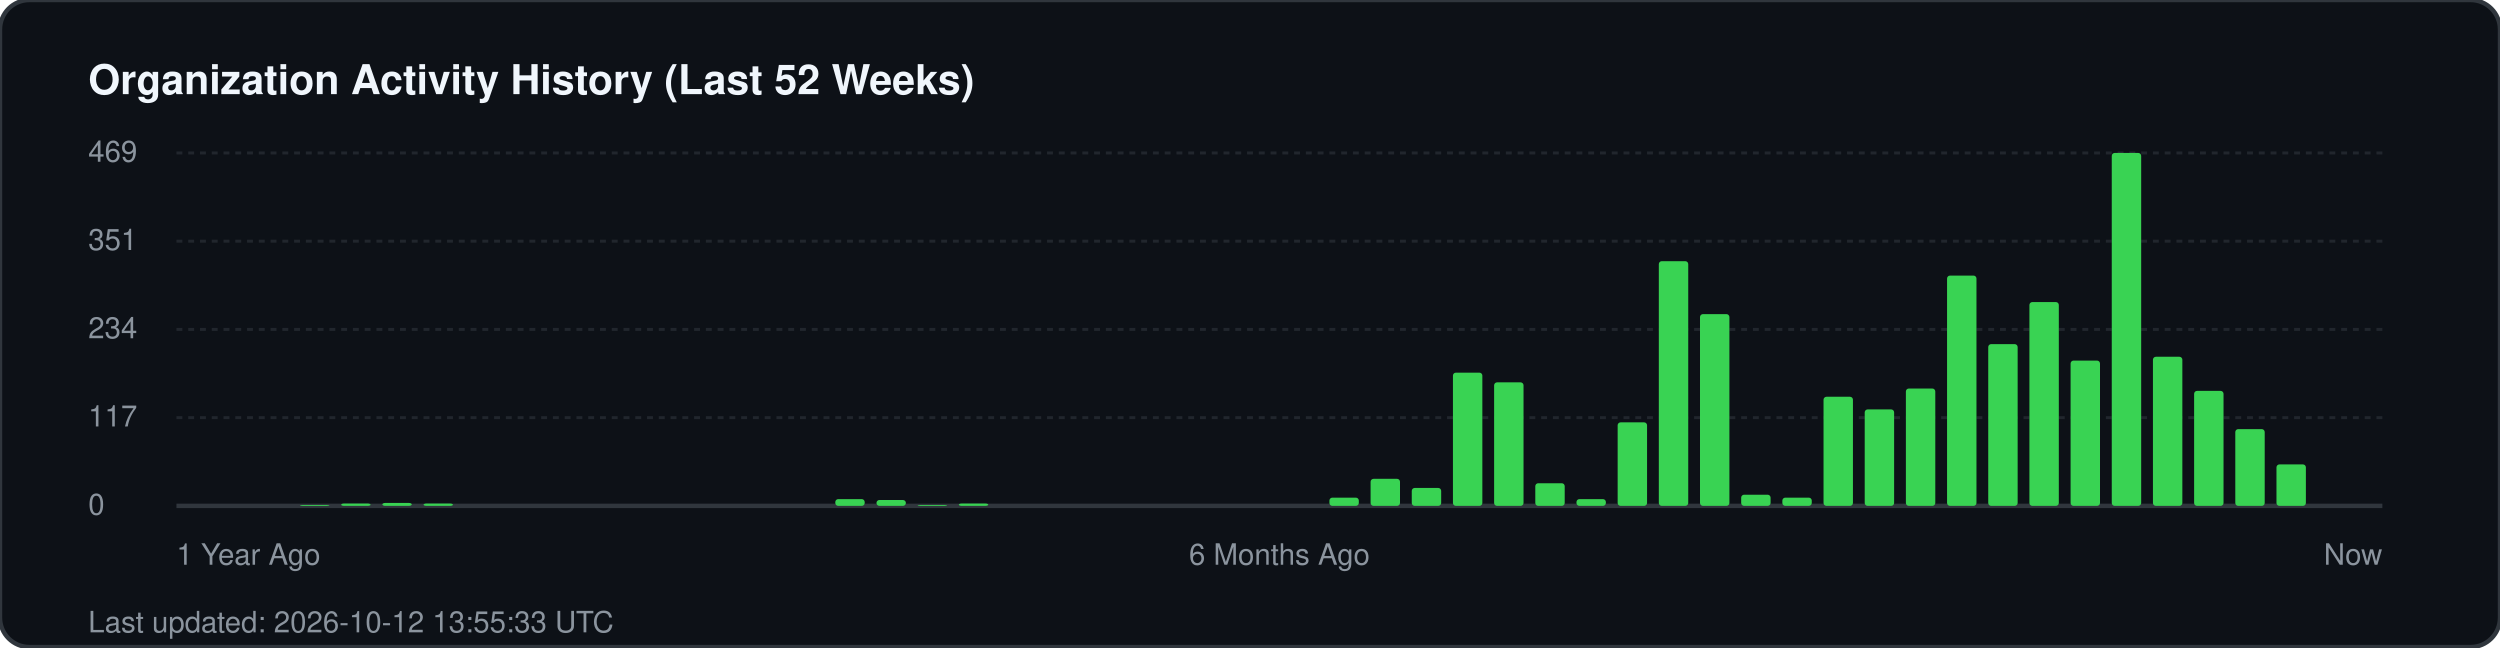
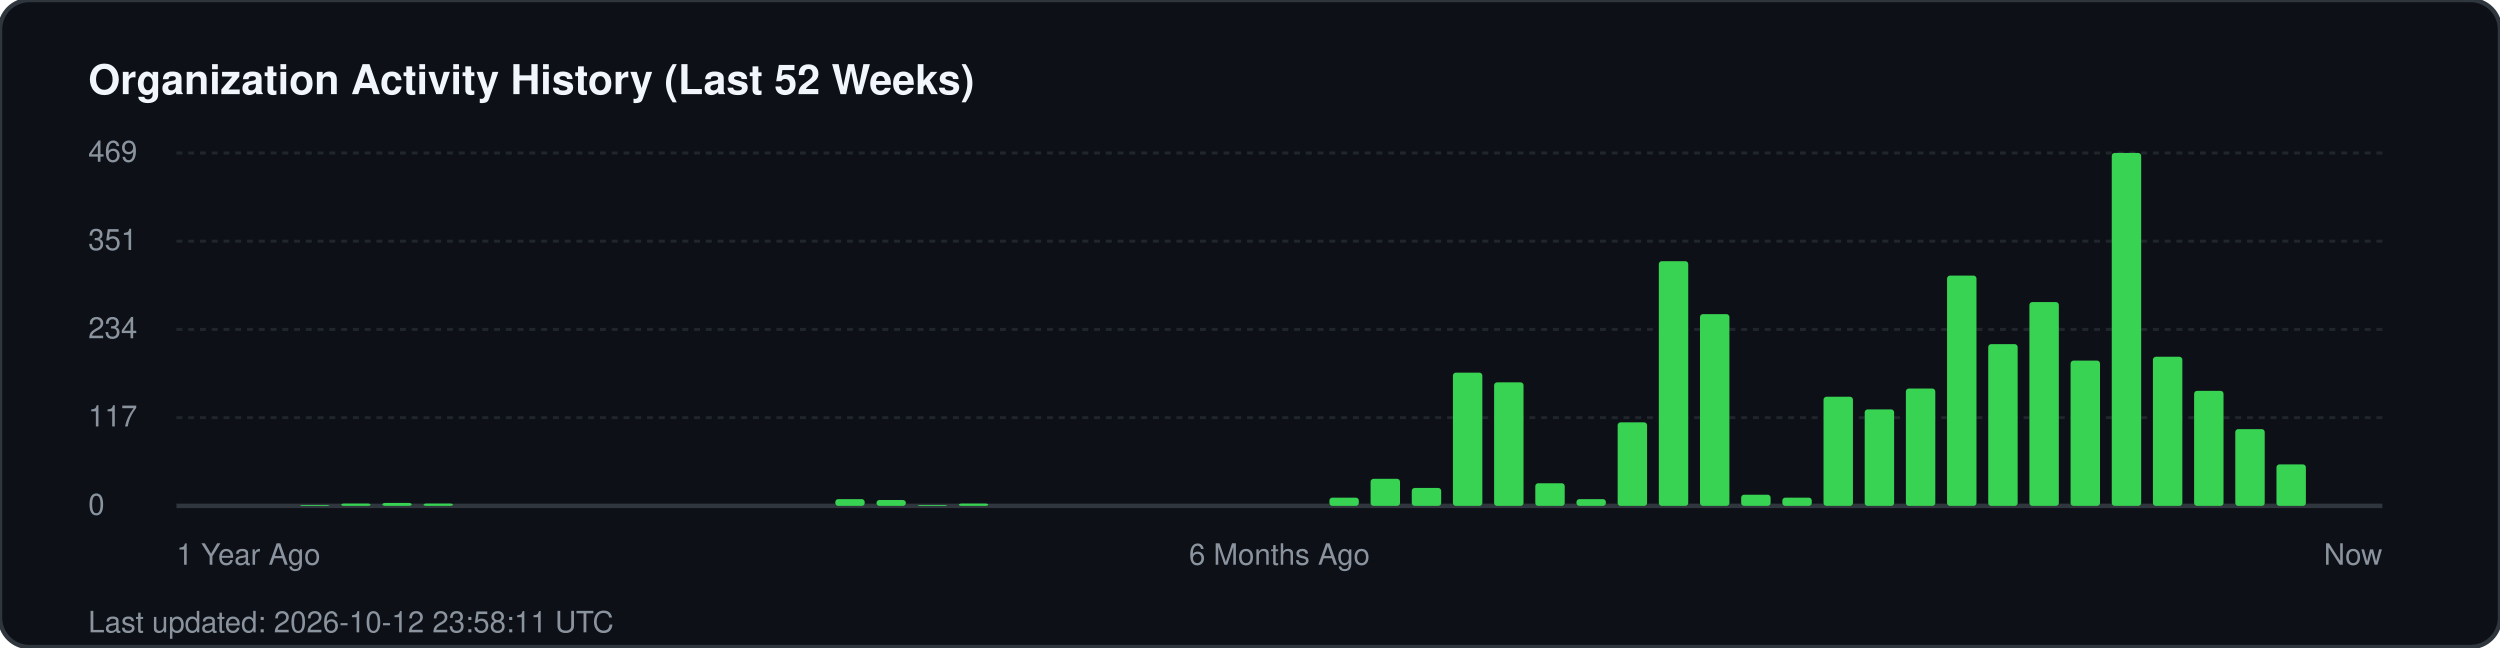
<svg xmlns="http://www.w3.org/2000/svg" width="850" height="220" viewBox="0 0 850 220" fill="none">
  <rect width="850" height="220" rx="10" fill="#0d1117" stroke="#30363d" stroke-width="1.5" />
  <text x="30" y="32" fill="#f0f6fc" font-family="-apple-system, BlinkMacSystemFont, 'Segoe UI', Helvetica, Arial, sans-serif" font-size="14" font-weight="700">Organization Activity History (Last 52 Weeks)</text>
  <g fill="#8b949e" font-family="-apple-system, BlinkMacSystemFont, 'Segoe UI', Helvetica, Arial, sans-serif" font-size="10">
    <text x="30" y="55">469</text>
    <line x1="60" y1="52" x2="810" y2="52" stroke="#21262d" stroke-width="1" stroke-dasharray="2 2" />
    <text x="30" y="85">351</text>
    <line x1="60" y1="82" x2="810" y2="82" stroke="#21262d" stroke-width="1" stroke-dasharray="2 2" />
    <text x="30" y="115">234</text>
    <line x1="60" y1="112" x2="810" y2="112" stroke="#21262d" stroke-width="1" stroke-dasharray="2 2" />
    <text x="30" y="145">117</text>
    <line x1="60" y1="142" x2="810" y2="142" stroke="#21262d" stroke-width="1" stroke-dasharray="2 2" />
    <text x="30" y="175">0</text>
    <line x1="60" y1="172" x2="810" y2="172" stroke="#30363d" stroke-width="1.5" />
  </g>
  <g transform="translate(60, 0)">
    <rect x="42.0" y="171.7" width="10" height="0.3" fill="#39d353" rx="1" />
    <rect x="56.0" y="171.2" width="10" height="0.8" fill="#39d353" rx="1" />
    <rect x="70.0" y="171.0" width="10" height="1.0" fill="#39d353" rx="1" />
    <rect x="84.0" y="171.2" width="10" height="0.8" fill="#39d353" rx="1" />
    <rect x="224.0" y="169.7" width="10" height="2.3" fill="#39d353" rx="1" />
    <rect x="238.0" y="170.0" width="10" height="2.0" fill="#39d353" rx="1" />
    <rect x="252.0" y="171.7" width="10" height="0.3" fill="#39d353" rx="1" />
    <rect x="266.0" y="171.2" width="10" height="0.8" fill="#39d353" rx="1" />
    <rect x="392.0" y="169.2" width="10" height="2.8" fill="#39d353" rx="1" />
    <rect x="406.0" y="162.8" width="10" height="9.2" fill="#39d353" rx="1" />
    <rect x="420.0" y="165.9" width="10" height="6.1" fill="#39d353" rx="1" />
    <rect x="434.0" y="126.7" width="10" height="45.3" fill="#39d353" rx="1" />
    <rect x="448.0" y="130.0" width="10" height="42.0" fill="#39d353" rx="1" />
    <rect x="462.0" y="164.3" width="10" height="7.7" fill="#39d353" rx="1" />
    <rect x="476.0" y="169.7" width="10" height="2.3" fill="#39d353" rx="1" />
    <rect x="490.0" y="143.6" width="10" height="28.4" fill="#39d353" rx="1" />
    <rect x="504.0" y="88.8" width="10" height="83.2" fill="#39d353" rx="1" />
    <rect x="518.0" y="106.8" width="10" height="65.2" fill="#39d353" rx="1" />
    <rect x="532.0" y="168.2" width="10" height="3.8" fill="#39d353" rx="1" />
    <rect x="546.0" y="169.2" width="10" height="2.8" fill="#39d353" rx="1" />
    <rect x="560.0" y="134.9" width="10" height="37.1" fill="#39d353" rx="1" />
    <rect x="574.0" y="139.2" width="10" height="32.8" fill="#39d353" rx="1" />
    <rect x="588.0" y="132.1" width="10" height="39.9" fill="#39d353" rx="1" />
    <rect x="602.0" y="93.7" width="10" height="78.3" fill="#39d353" rx="1" />
    <rect x="616.0" y="117.0" width="10" height="55.0" fill="#39d353" rx="1" />
    <rect x="630.0" y="102.7" width="10" height="69.3" fill="#39d353" rx="1" />
    <rect x="644.0" y="122.6" width="10" height="49.4" fill="#39d353" rx="1" />
    <rect x="658.0" y="52.0" width="10" height="120.0" fill="#39d353" rx="1" />
    <rect x="672.0" y="121.3" width="10" height="50.7" fill="#39d353" rx="1" />
    <rect x="686.0" y="132.9" width="10" height="39.1" fill="#39d353" rx="1" />
    <rect x="700.0" y="145.9" width="10" height="26.1" fill="#39d353" rx="1" />
    <rect x="714.0" y="157.9" width="10" height="14.1" fill="#39d353" rx="1" />
  </g>
  <g transform="translate(60, 192)" fill="#8b949e" font-family="-apple-system, BlinkMacSystemFont, 'Segoe UI', Helvetica, Arial, sans-serif" font-size="10">
    <text x="0">1 Year Ago</text>
    <text x="375" text-anchor="middle">6 Months Ago</text>
    <text x="750" text-anchor="end">Now</text>
  </g>
-   <text x="30" y="215" fill="#8b949e" font-family="-apple-system, BlinkMacSystemFont, 'Segoe UI', Helvetica, Arial, sans-serif" font-size="10">Last updated: 2026-10-12 13:55:33 UTC</text>
+   <text x="30" y="215" fill="#8b949e" font-family="-apple-system, BlinkMacSystemFont, 'Segoe UI', Helvetica, Arial, sans-serif" font-size="10">Last updated: 2026-10-12 23:58:11 UTC</text>
</svg>
